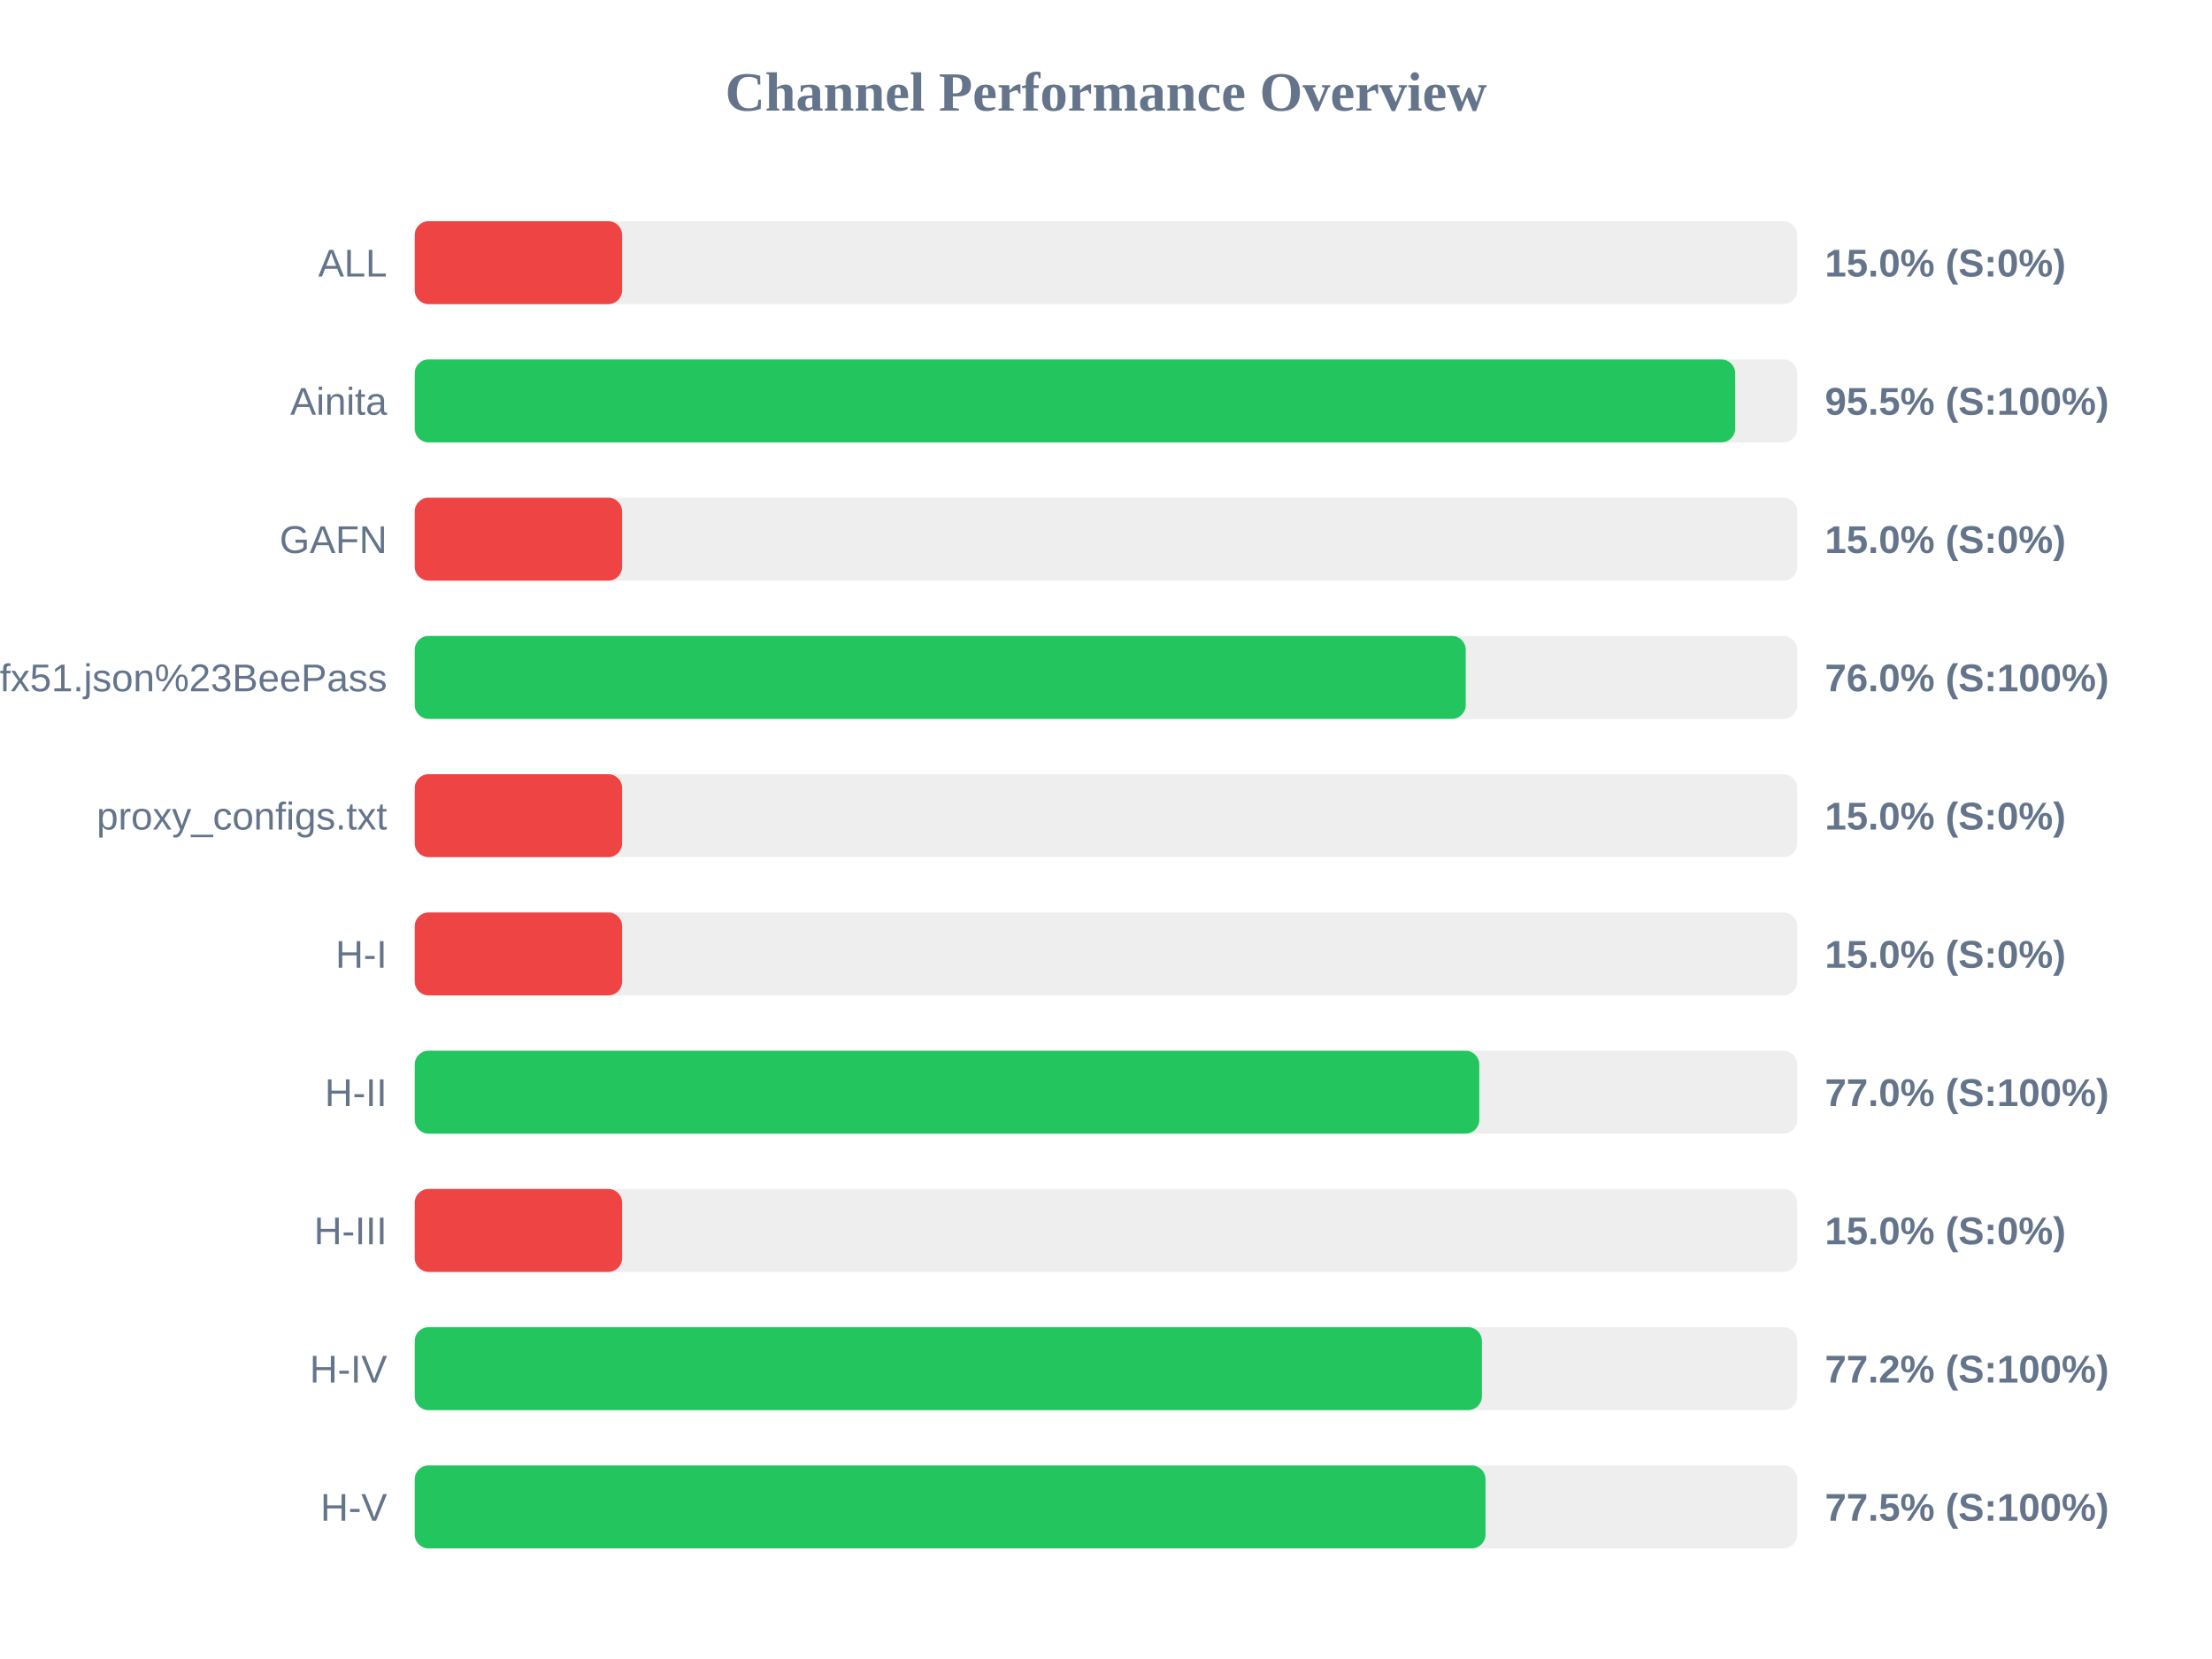
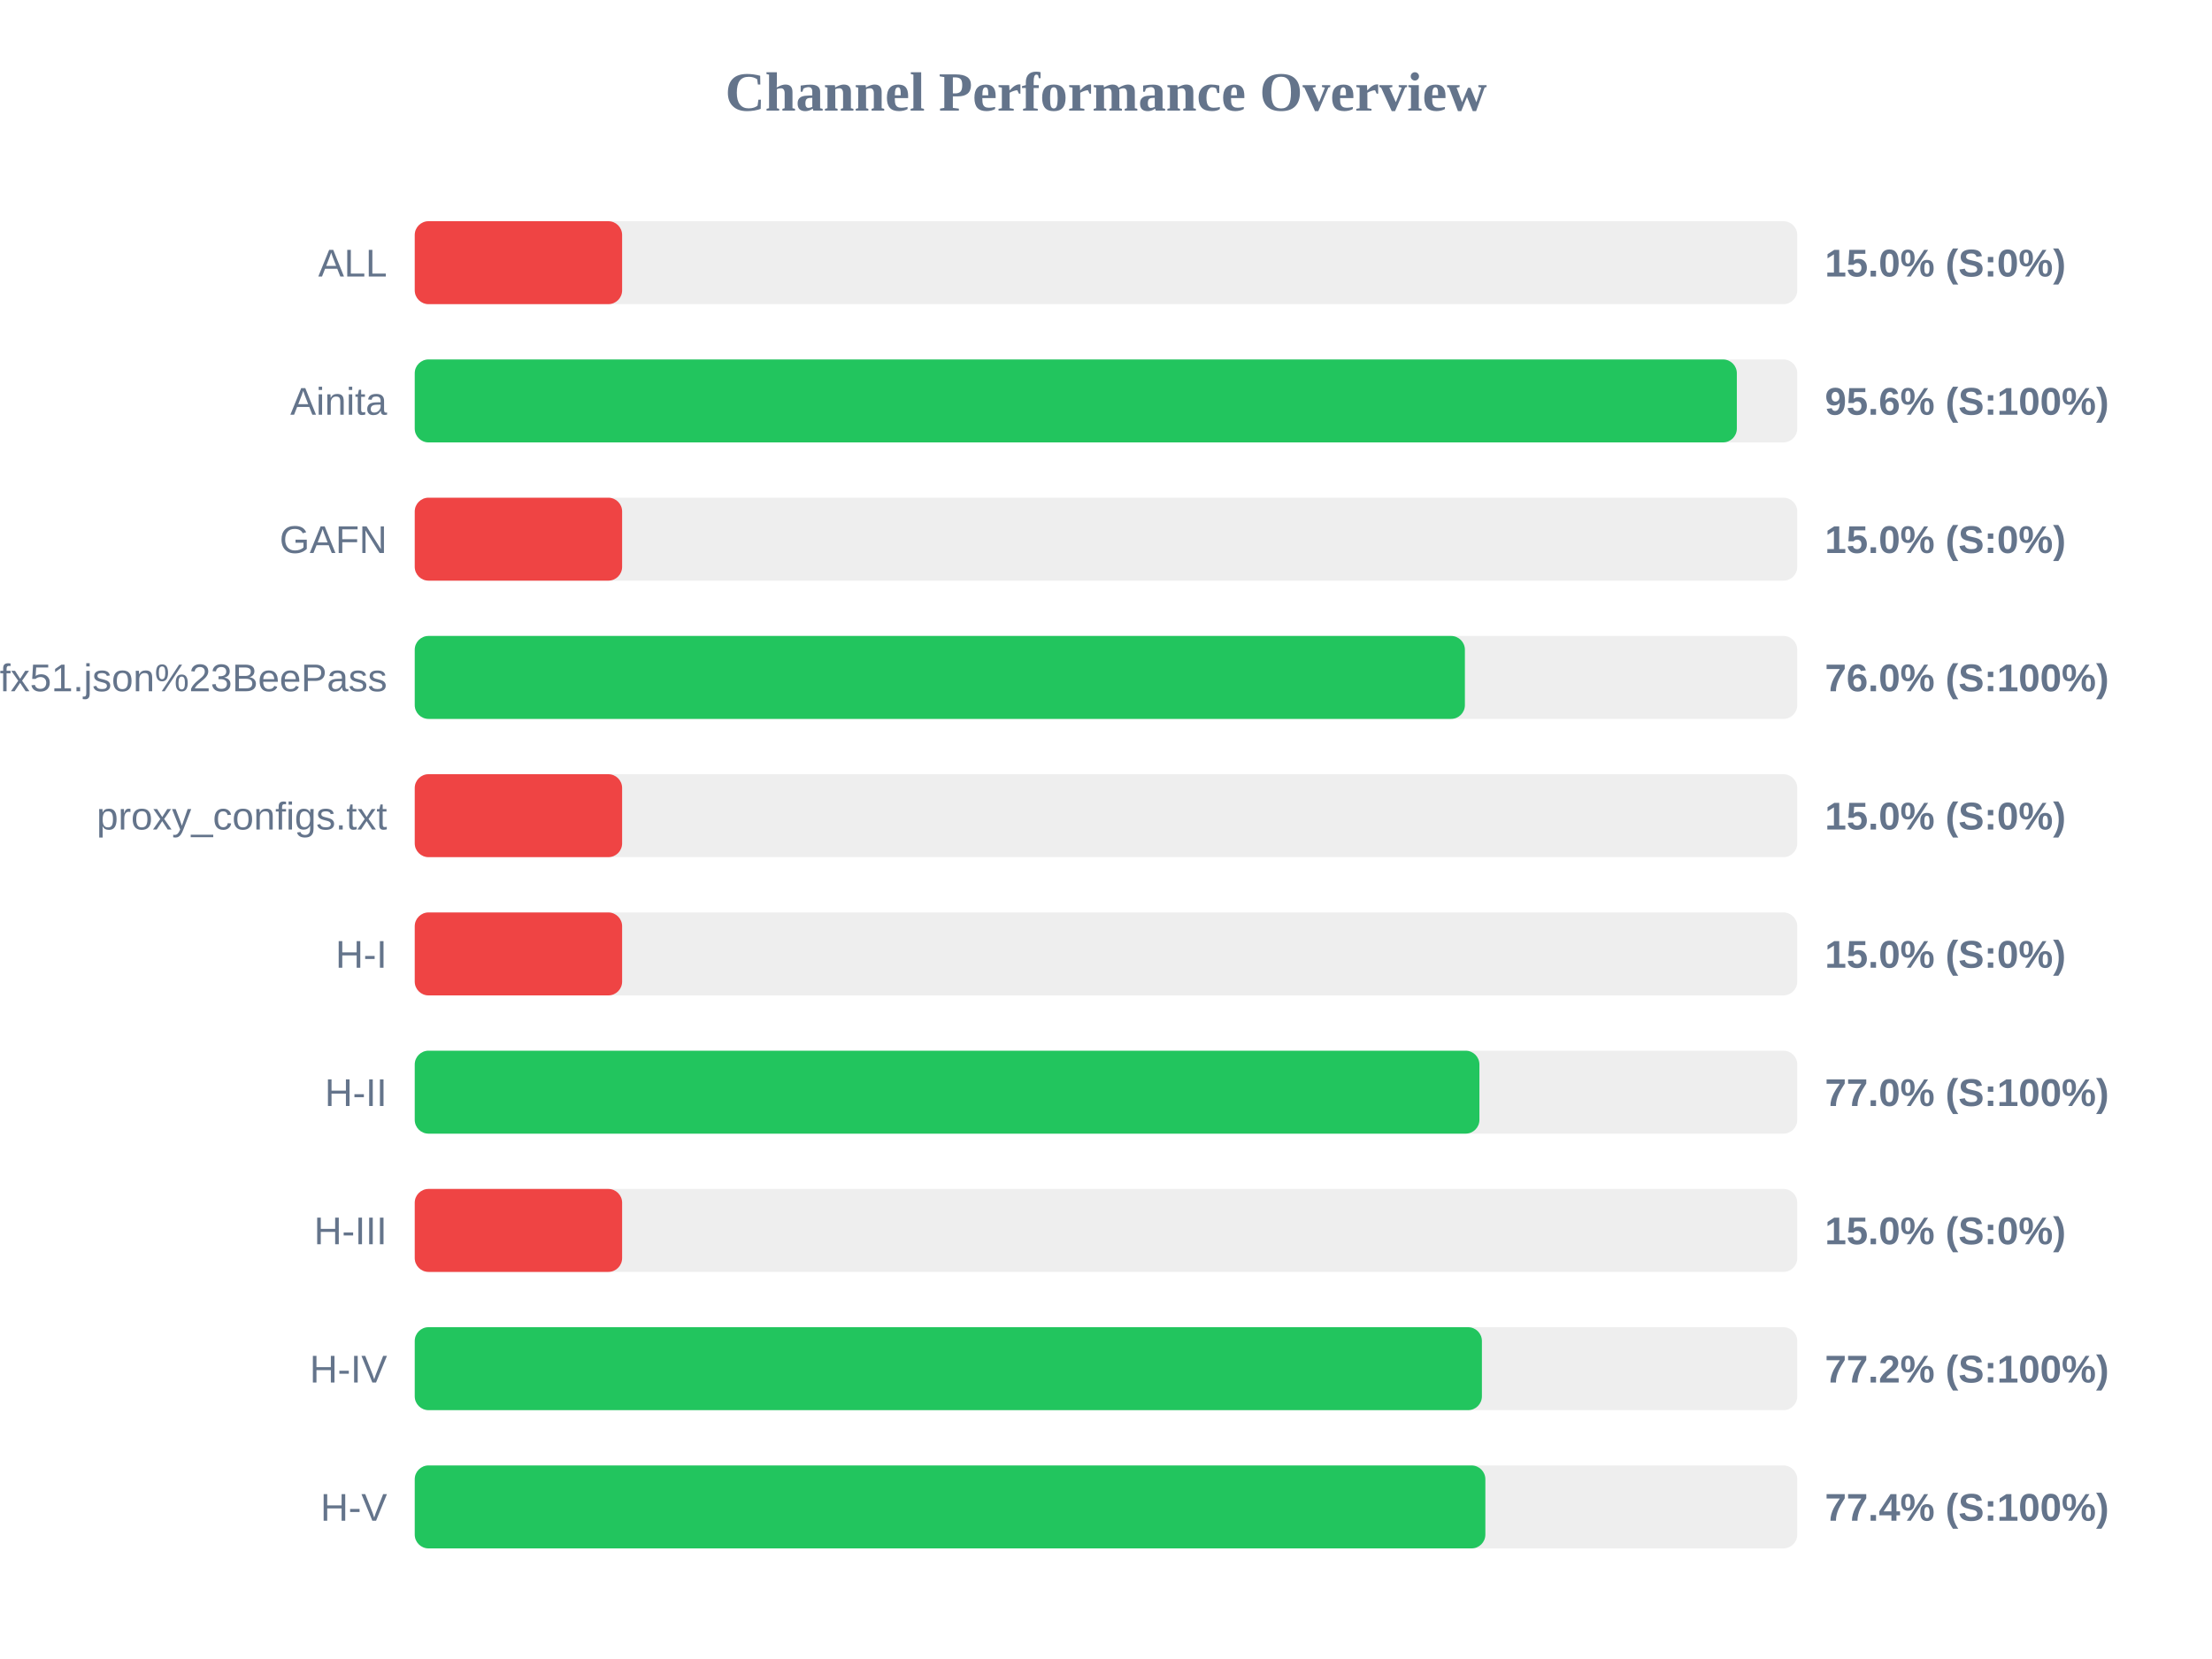
<svg xmlns="http://www.w3.org/2000/svg" width="800" height="600" version="1.1">
  <style>
        .row { font: 14px Arial; fill: #64748b; }
        .score { font: bold 14px Arial; fill: #64748b; }
    </style>
  <text x="400" y="40" text-anchor="middle" font-size="20px" font-weight="bold" fill="#64748b">Channel Performance Overview</text>
  <rect x="150" y="80" width="500" height="30" fill="#eee" rx="5" />
  <rect x="150" y="80" width="75.0" height="30" fill="#ef4444" rx="5" />
  <text x="140" y="100" text-anchor="end" class="row">ALL</text>
  <text x="660" y="100" text-anchor="start" class="score">15.0% (S:0%)</text>
  <rect x="150" y="130" width="500" height="30" fill="#eee" rx="5" />
-   <rect x="150" y="130" width="477.55" height="30" fill="#22c55e" rx="5" />
+   <rect x="150" y="130" width="478.15" height="30" fill="#22c55e" rx="5" />
  <text x="140" y="150" text-anchor="end" class="row">Ainita</text>
-   <text x="660" y="150" text-anchor="start" class="score">95.5% (S:100%)</text>
+   <text x="660" y="150" text-anchor="start" class="score">95.6% (S:100%)</text>
  <rect x="150" y="180" width="500" height="30" fill="#eee" rx="5" />
  <rect x="150" y="180" width="75.0" height="30" fill="#ef4444" rx="5" />
  <text x="140" y="200" text-anchor="end" class="row">GAFN</text>
  <text x="660" y="200" text-anchor="start" class="score">15.0% (S:0%)</text>
  <rect x="150" y="230" width="500" height="30" fill="#eee" rx="5" />
-   <rect x="150" y="230" width="380.1" height="30" fill="#22c55e" rx="5" />
+   <rect x="150" y="230" width="379.8" height="30" fill="#22c55e" rx="5" />
  <text x="140" y="250" text-anchor="end" class="row">sub?s=ssconf%3A%2F%2Fs3.amazonaws.com%2Fbeedynconprd%2Fzf38bv6oxi1nv3wfkpmxyfl8yj5fargza3foantoalu16vznl0ckxx7bgf1ufx51.json%23BeePass</text>
  <text x="660" y="250" text-anchor="start" class="score">76.0% (S:100%)</text>
  <rect x="150" y="280" width="500" height="30" fill="#eee" rx="5" />
  <rect x="150" y="280" width="75.0" height="30" fill="#ef4444" rx="5" />
  <text x="140" y="300" text-anchor="end" class="row">proxy_configs.txt</text>
  <text x="660" y="300" text-anchor="start" class="score">15.0% (S:0%)</text>
  <rect x="150" y="330" width="500" height="30" fill="#eee" rx="5" />
  <rect x="150" y="330" width="75.0" height="30" fill="#ef4444" rx="5" />
  <text x="140" y="350" text-anchor="end" class="row">H-I</text>
  <text x="660" y="350" text-anchor="start" class="score">15.0% (S:0%)</text>
  <rect x="150" y="380" width="500" height="30" fill="#eee" rx="5" />
-   <rect x="150" y="380" width="385.0" height="30" fill="#22c55e" rx="5" />
+   <rect x="150" y="380" width="385.05" height="30" fill="#22c55e" rx="5" />
  <text x="140" y="400" text-anchor="end" class="row">H-II</text>
  <text x="660" y="400" text-anchor="start" class="score">77.0% (S:100%)</text>
  <rect x="150" y="430" width="500" height="30" fill="#eee" rx="5" />
  <rect x="150" y="430" width="75.0" height="30" fill="#ef4444" rx="5" />
  <text x="140" y="450" text-anchor="end" class="row">H-III</text>
  <text x="660" y="450" text-anchor="start" class="score">15.0% (S:0%)</text>
  <rect x="150" y="480" width="500" height="30" fill="#eee" rx="5" />
  <rect x="150" y="480" width="385.95" height="30" fill="#22c55e" rx="5" />
  <text x="140" y="500" text-anchor="end" class="row">H-IV</text>
  <text x="660" y="500" text-anchor="start" class="score">77.2% (S:100%)</text>
  <rect x="150" y="530" width="500" height="30" fill="#eee" rx="5" />
-   <rect x="150" y="530" width="387.25" height="30" fill="#22c55e" rx="5" />
+   <rect x="150" y="530" width="387.2" height="30" fill="#22c55e" rx="5" />
  <text x="140" y="550" text-anchor="end" class="row">H-V</text>
-   <text x="660" y="550" text-anchor="start" class="score">77.5% (S:100%)</text>
+   <text x="660" y="550" text-anchor="start" class="score">77.4% (S:100%)</text>
</svg>
